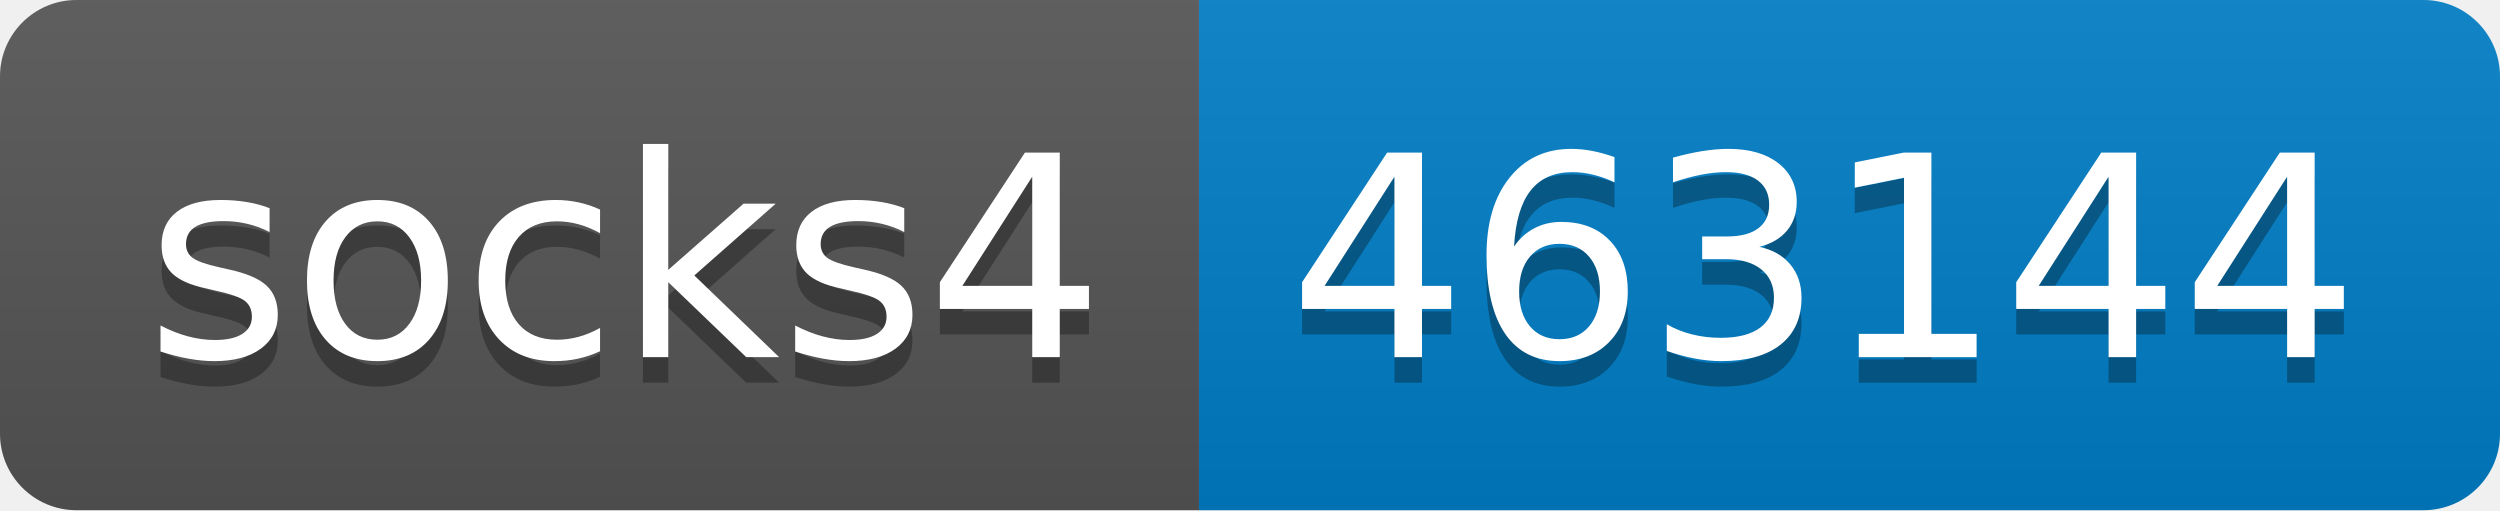
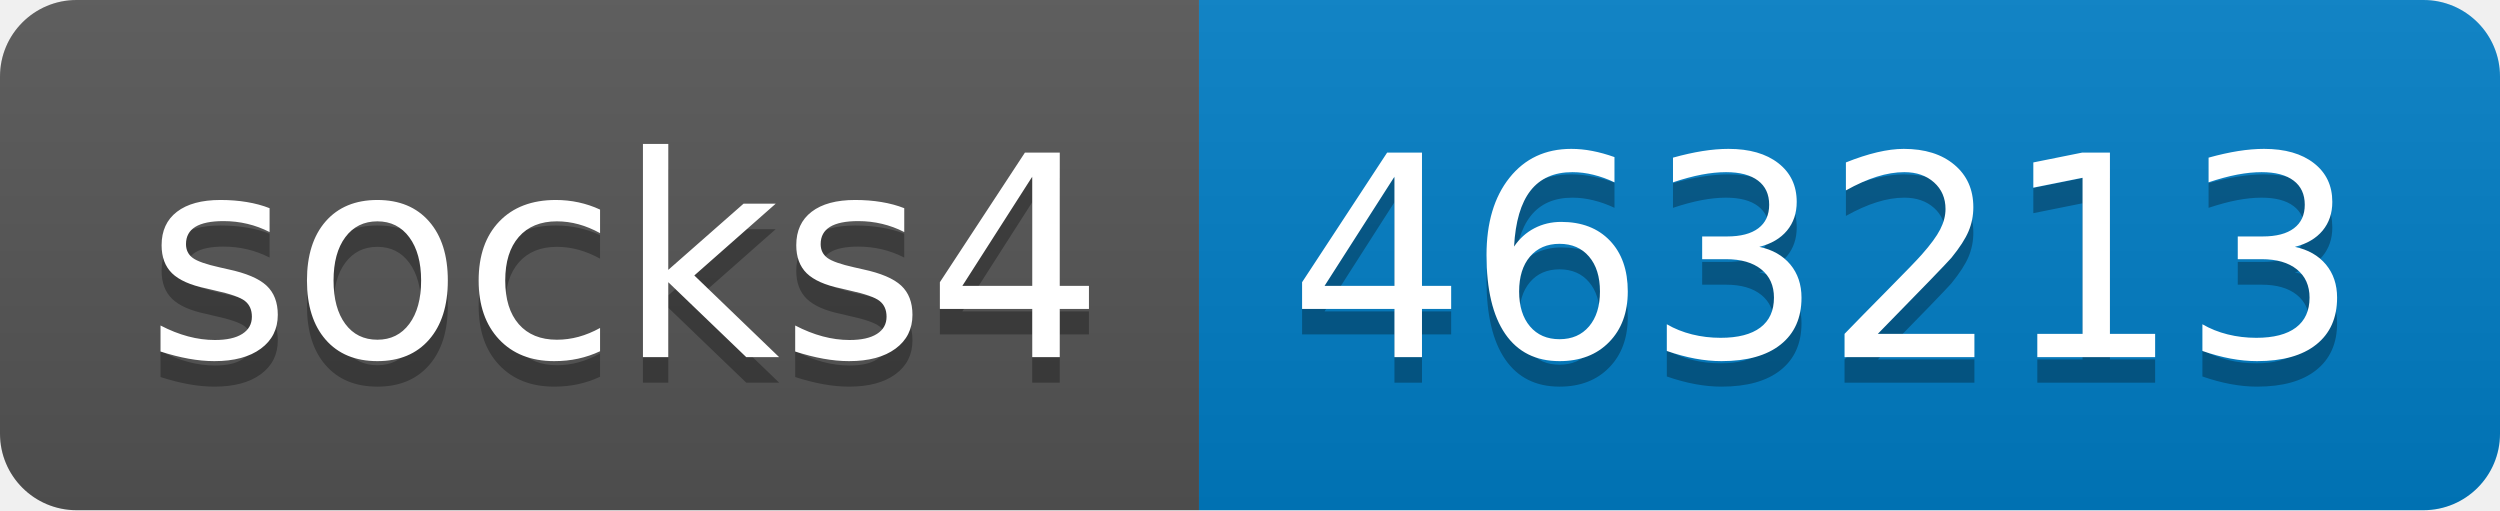
- <svg xmlns="http://www.w3.org/2000/svg" width="98" height="20" role="img" aria-label="socks4: 463144">
+ <svg xmlns="http://www.w3.org/2000/svg" width="98" height="20" role="img" aria-label="socks4: 463213">
  <linearGradient id="s" x2="0" y2="100%">
    <stop offset="0" stop-color="#bbb" stop-opacity=".1" />
    <stop offset="1" stop-opacity=".1" />
  </linearGradient>
  <clipPath id="r">
    <rect width="98" height="20" rx="3" fill="#fff" />
  </clipPath>
  <g clip-path="url(#r)">
    <rect width="47" height="20" fill="#555" />
    <rect x="47" width="51" height="20" fill="#007ec6" />
    <rect width="98" height="20" fill="url(#s)" />
  </g>
  <g fill="#fff" text-anchor="middle" font-family="Verdana,Geneva,DejaVu Sans,sans-serif" text-rendering="geometricPrecision" font-size="110">
    <text aria-hidden="true" x="245" y="150" fill="#010101" fill-opacity=".3" transform="scale(.1)" textLength="370">socks4</text>
    <text x="245" y="140" transform="scale(.1)" fill="#fff" textLength="370">socks4</text>
-     <text aria-hidden="true" x="715" y="150" fill="#010101" fill-opacity=".3" transform="scale(.1)" textLength="410">463144</text>
-     <text x="715" y="140" transform="scale(.1)" fill="#fff" textLength="410">463144</text>
+     <text aria-hidden="true" x="715" y="150" fill="#010101" fill-opacity=".3" transform="scale(.1)" textLength="410">463213</text>
+     <text x="715" y="140" transform="scale(.1)" fill="#fff" textLength="410">463213</text>
  </g>
</svg>
